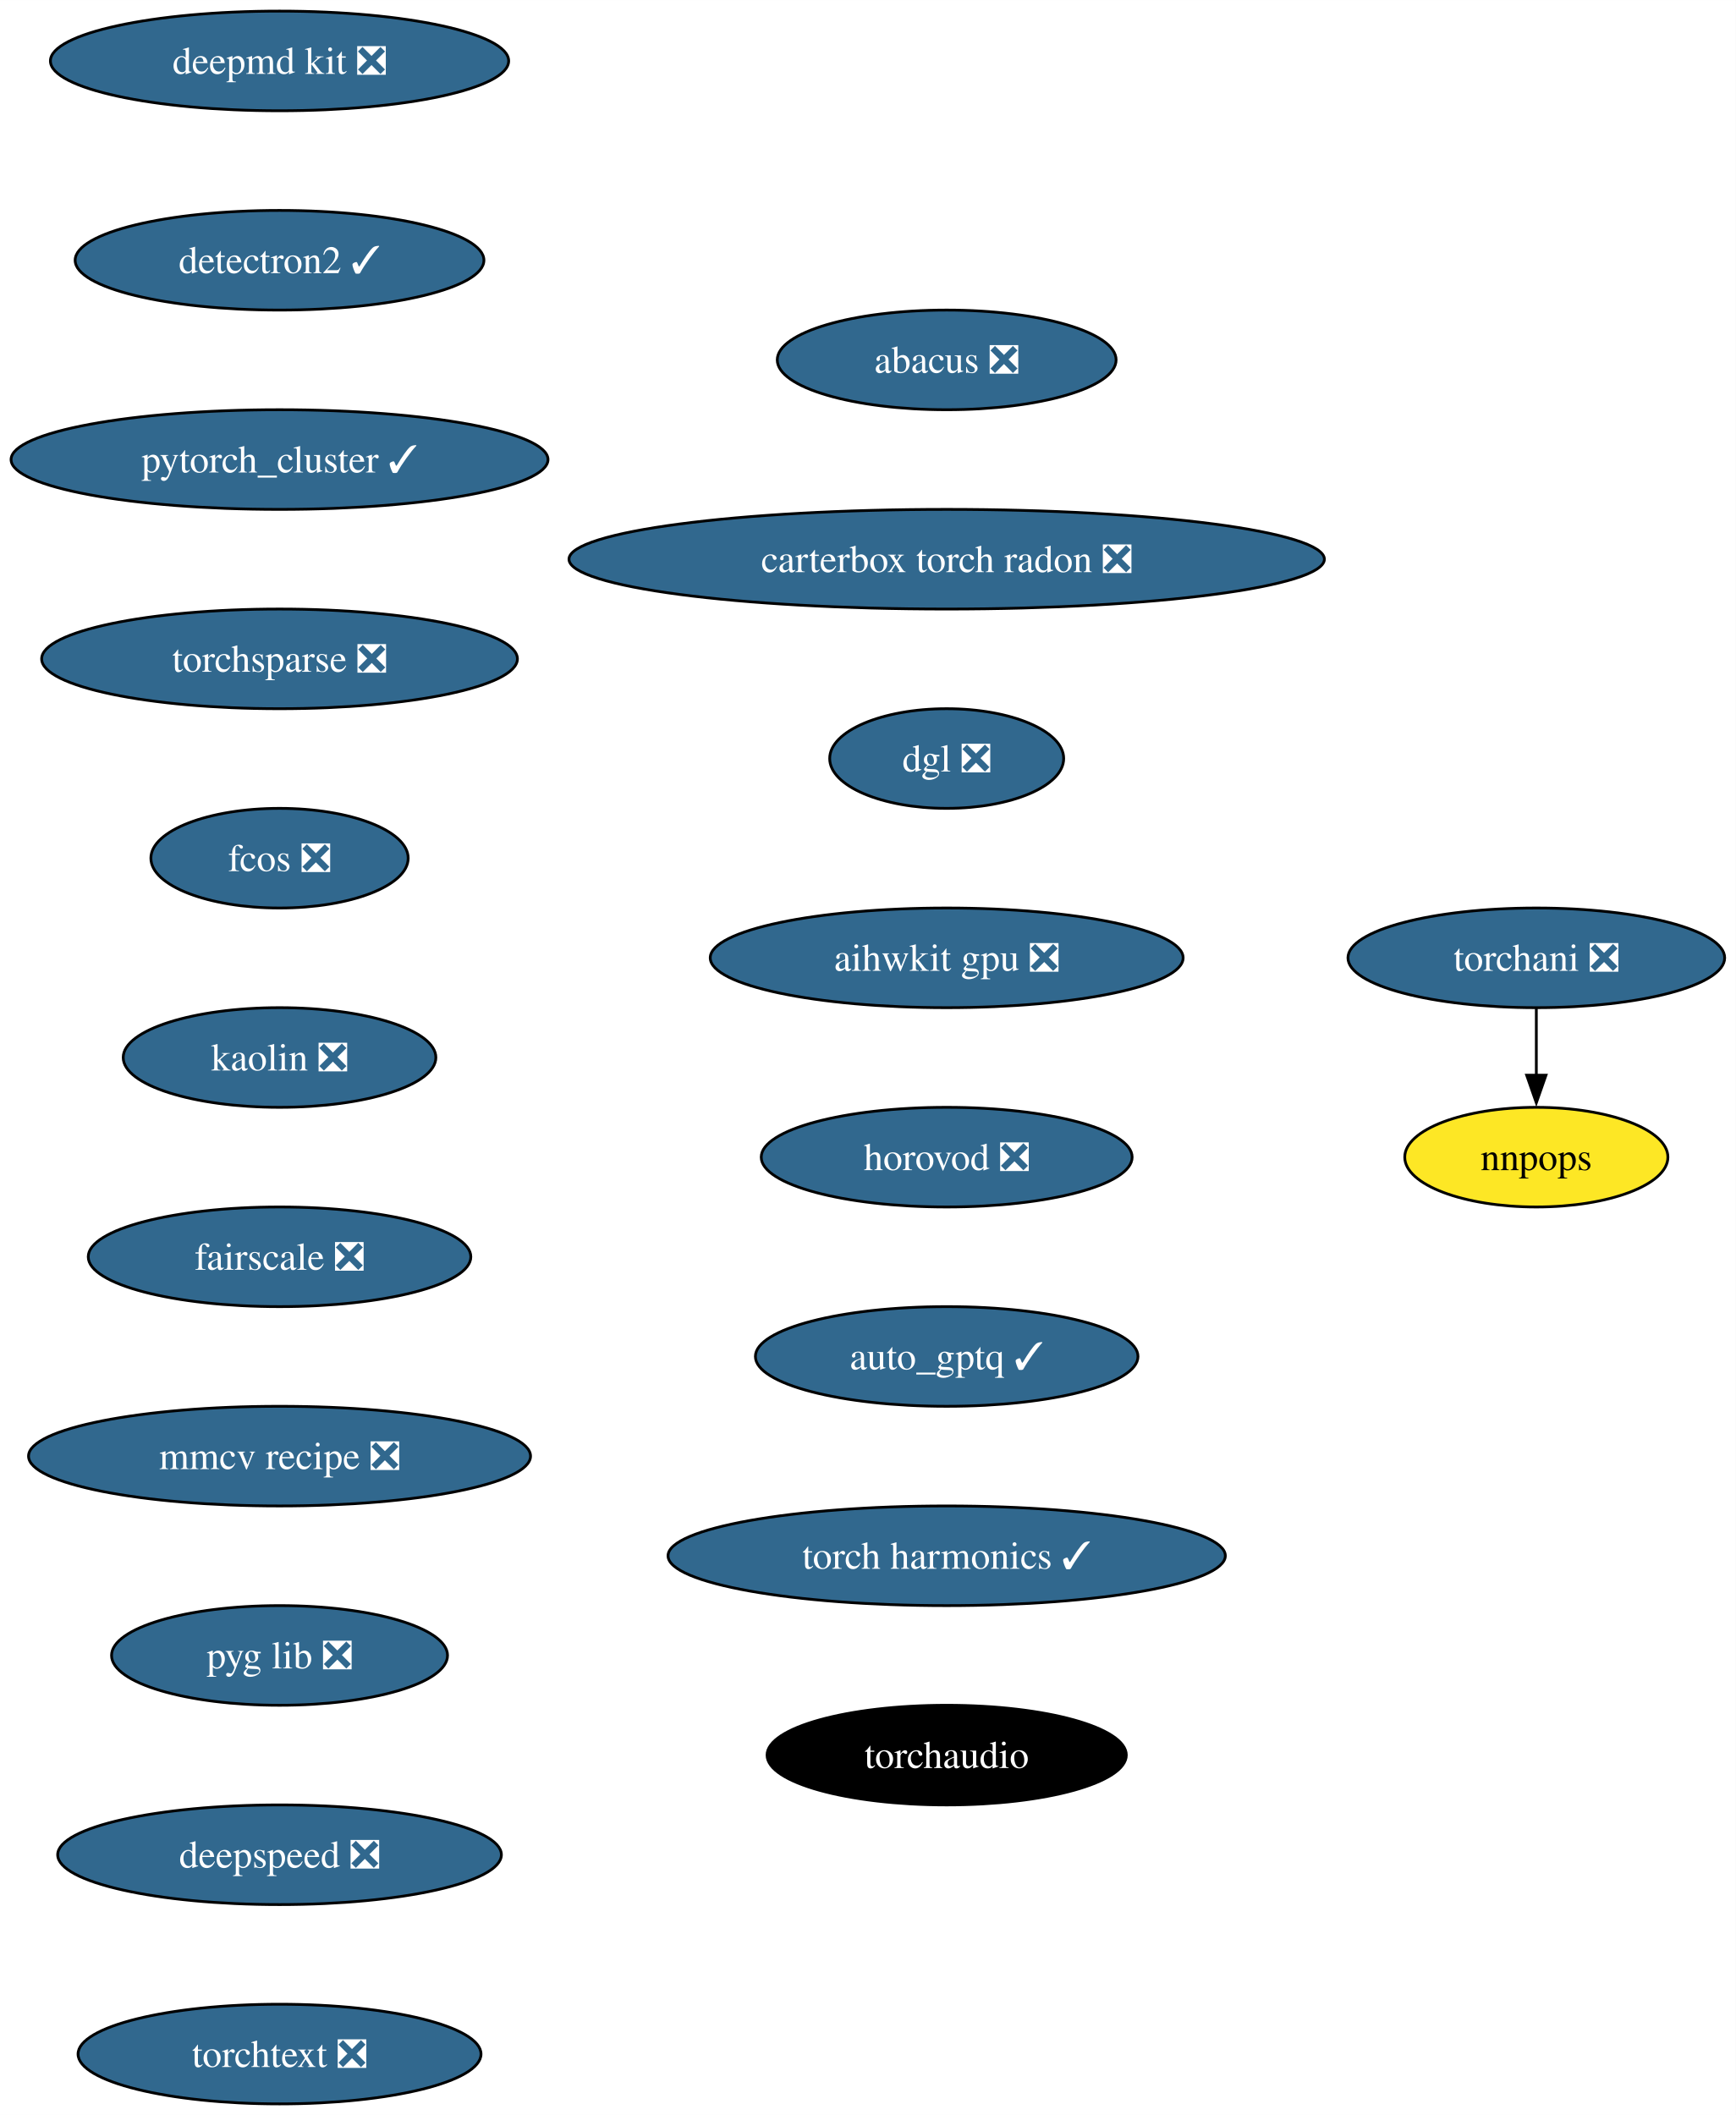
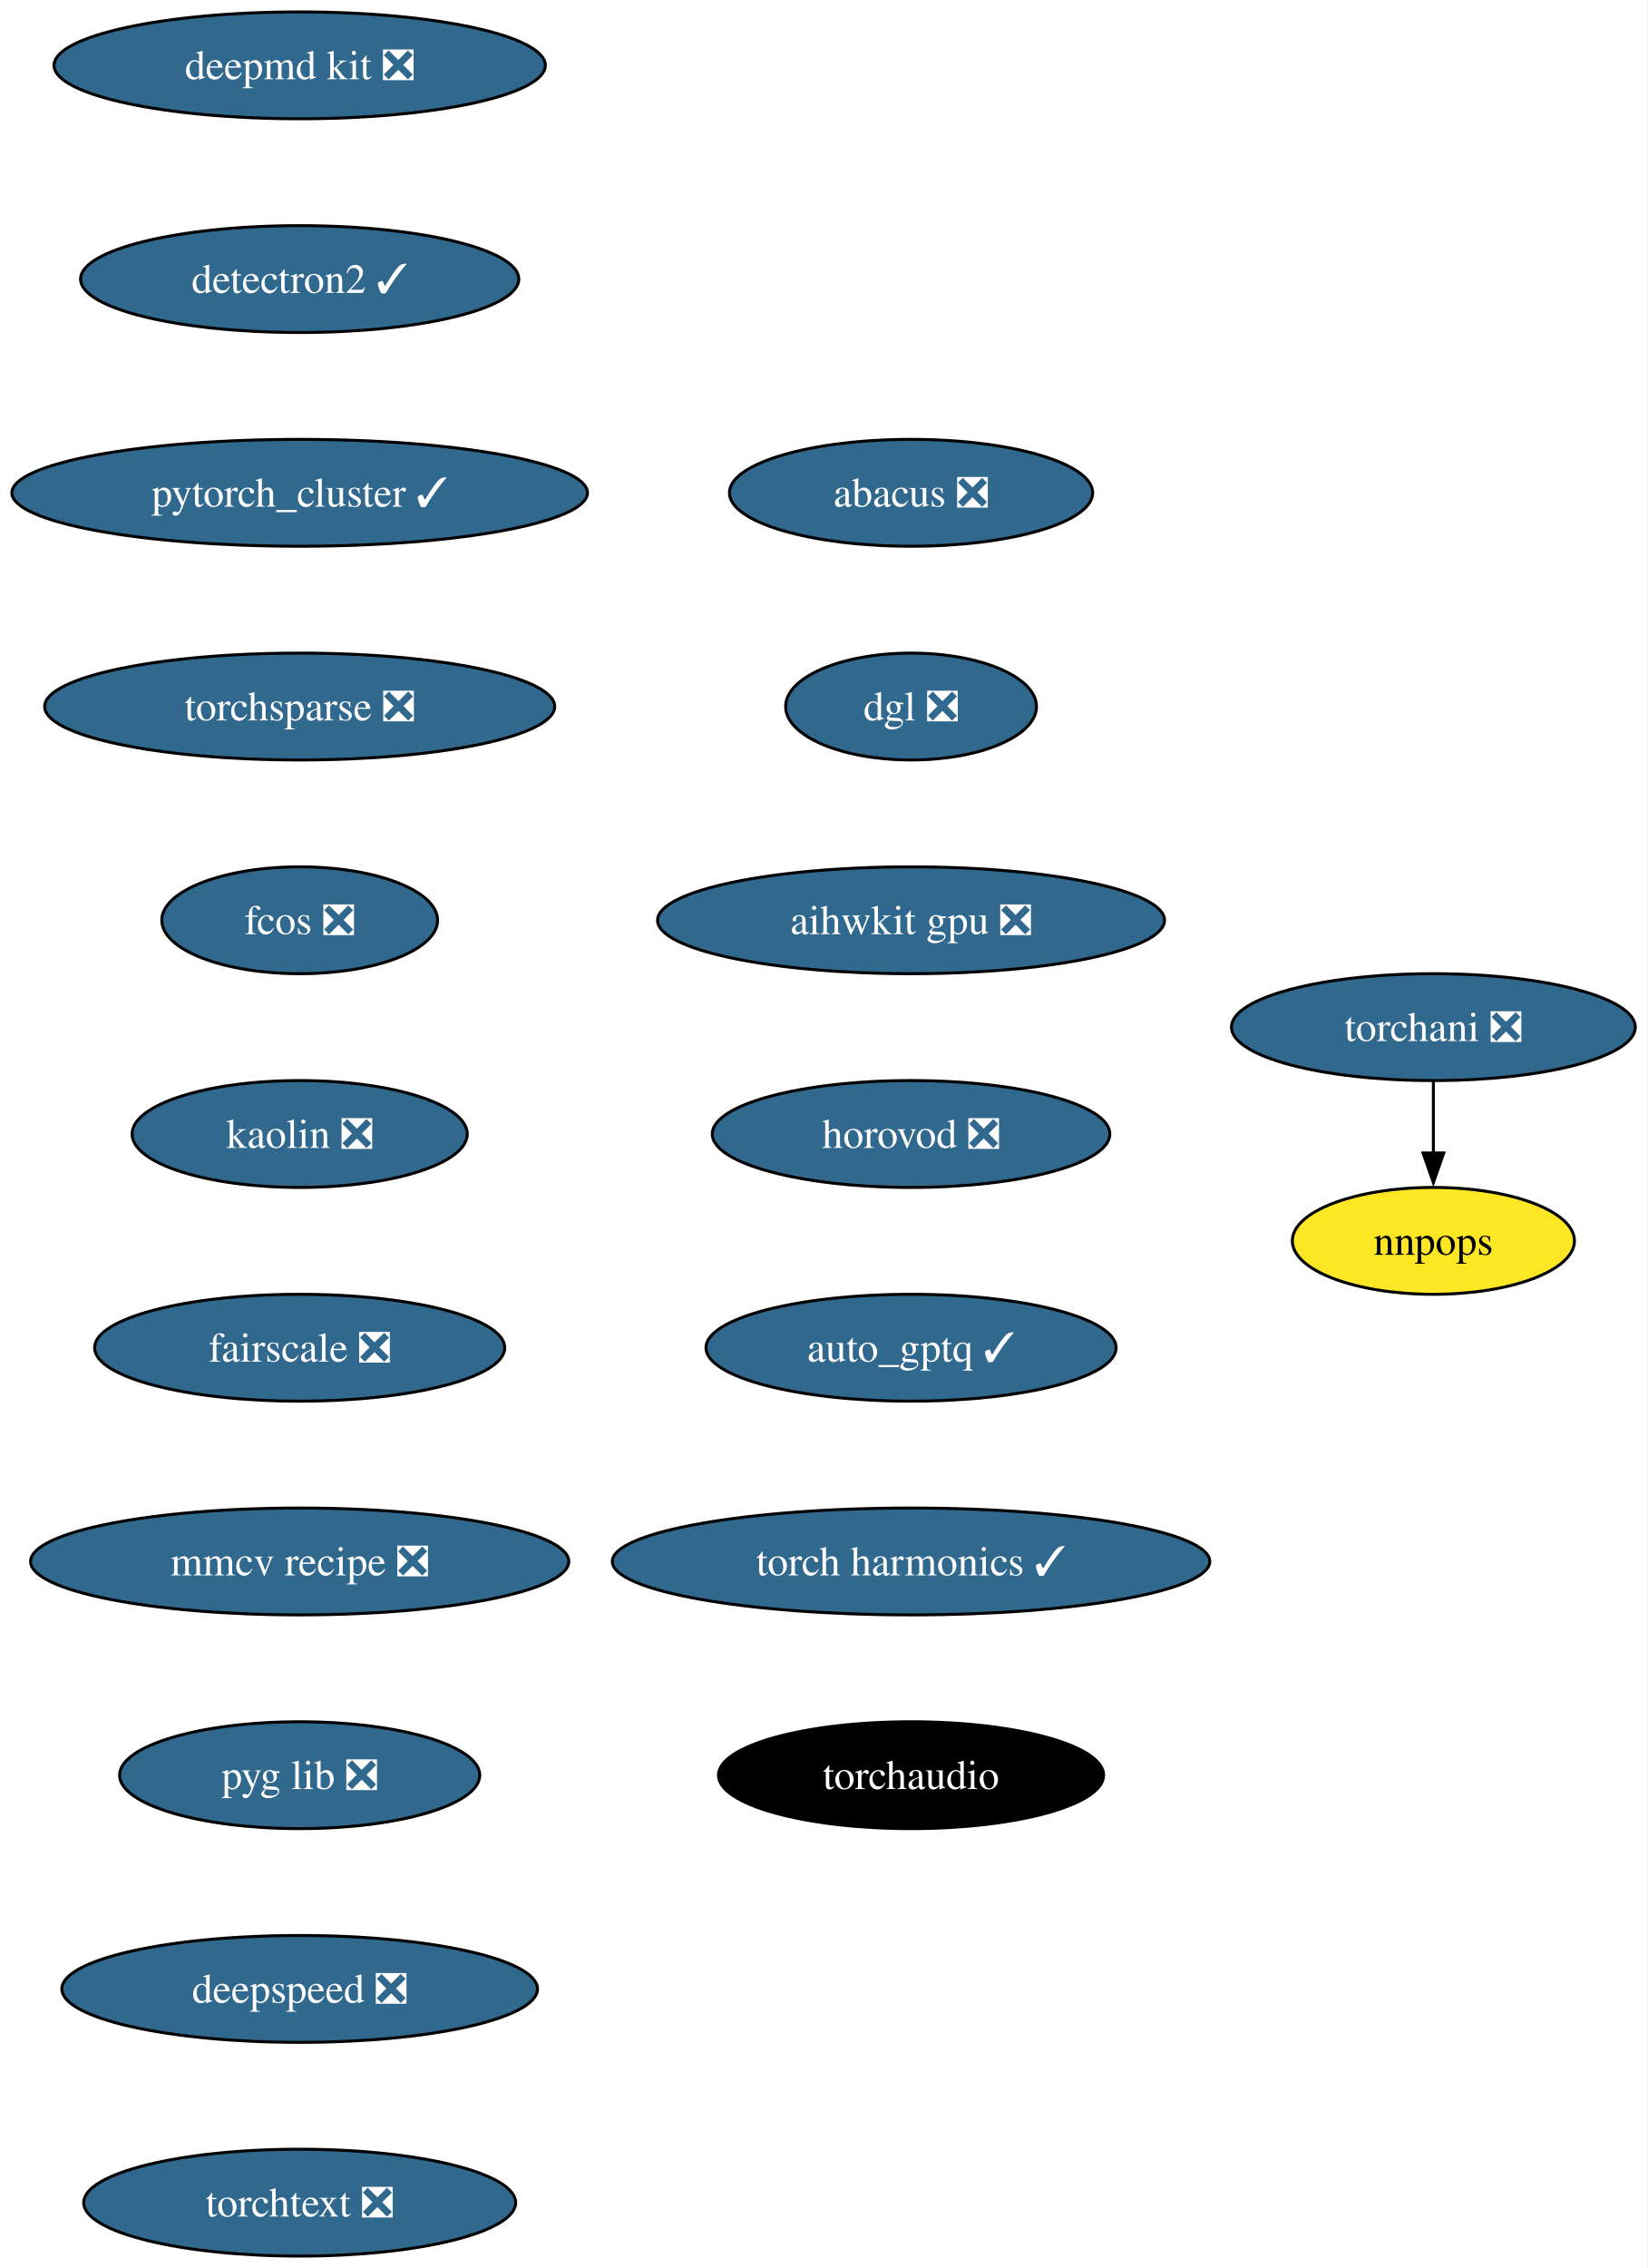
- <svg xmlns="http://www.w3.org/2000/svg" xmlns:xlink="http://www.w3.org/1999/xlink" width="627pt" height="764pt" viewBox="0.00 0.00 627.02 764.00">
+ <svg xmlns="http://www.w3.org/2000/svg" xmlns:xlink="http://www.w3.org/1999/xlink" width="555pt" height="764pt" viewBox="0.00 0.00 555.02 764.00">
  <g id="graph0" class="graph" transform="scale(1 1) rotate(0) translate(4 760)">
-     <polygon fill="white" stroke="none" points="-4,4 -4,-760 623.02,-760 623.02,4 -4,4" />
+     <polygon fill="white" stroke="none" points="-4,4 -4,-760 551.02,-760 551.02,4 -4,4" />
    <g id="node1" class="node">
      <g id="a_node1">
        <a xlink:href="https://github.com/conda-forge/deepmd-kit-feedstock/pull/92" xlink:title="deepmd kit ❎">
          <ellipse fill="#31688e" stroke="black" cx="96.98" cy="-738" rx="82.77" ry="18" />
          <text text-anchor="middle" x="96.98" y="-733.33" font-family="Times,serif" font-size="14.00" fill="white">deepmd kit ❎</text>
        </a>
      </g>
    </g>
    <g id="node2" class="node">
      <g id="a_node2">
        <a xlink:href="https://github.com/conda-forge/detectron2-feedstock/pull/49" xlink:title="detectron2 ✓">
          <ellipse fill="#31688e" stroke="black" cx="96.98" cy="-666" rx="73.83" ry="18" />
          <text text-anchor="middle" x="96.98" y="-661.33" font-family="Times,serif" font-size="14.00" fill="white">detectron2 ✓</text>
        </a>
      </g>
    </g>
    <g id="node3" class="node">
      <g id="a_node3">
        <a xlink:href="https://github.com/conda-forge/pytorch_cluster-feedstock/pull/60" xlink:title="pytorch_cluster ✓">
          <ellipse fill="#31688e" stroke="black" cx="96.98" cy="-594" rx="96.98" ry="18" />
          <text text-anchor="middle" x="96.98" y="-589.33" font-family="Times,serif" font-size="14.00" fill="white">pytorch_cluster ✓</text>
        </a>
      </g>
    </g>
    <g id="node4" class="node">
      <g id="a_node4">
        <a xlink:href="https://github.com/conda-forge/torchsparse-feedstock/pull/39" xlink:title="torchsparse ❎">
          <ellipse fill="#31688e" stroke="black" cx="96.98" cy="-522" rx="85.93" ry="18" />
          <text text-anchor="middle" x="96.98" y="-517.33" font-family="Times,serif" font-size="14.00" fill="white">torchsparse ❎</text>
        </a>
      </g>
    </g>
    <g id="node7" class="node">
      <g id="a_node7">
        <a xlink:href="https://github.com/conda-forge/fcos-feedstock/pull/24" xlink:title="fcos ❎">
          <ellipse fill="#31688e" stroke="black" cx="96.98" cy="-450" rx="46.47" ry="18" />
          <text text-anchor="middle" x="96.98" y="-445.32" font-family="Times,serif" font-size="14.00" fill="white">fcos ❎</text>
        </a>
      </g>
    </g>
    <g id="node5" class="node">
      <g id="a_node5">
        <a xlink:href="https://github.com/conda-forge/torchani-feedstock/pull/45" xlink:title="torchani ❎">
-           <ellipse fill="#31688e" stroke="black" cx="550.98" cy="-414" rx="68.04" ry="18" />
-           <text text-anchor="middle" x="550.98" y="-409.32" font-family="Times,serif" font-size="14.00" fill="white">torchani ❎</text>
+           <ellipse fill="#31688e" stroke="black" cx="478.98" cy="-414" rx="68.04" ry="18" />
+           <text text-anchor="middle" x="478.98" y="-409.32" font-family="Times,serif" font-size="14.00" fill="white">torchani ❎</text>
        </a>
      </g>
    </g>
    <g id="node6" class="node">
      <g id="a_node6">
        <a xlink:href="https://github.com/conda-forge/nnpops-feedstock" xlink:title="nnpops">
-           <ellipse fill="#fde725" stroke="black" cx="550.98" cy="-342" rx="47.53" ry="18" />
-           <text text-anchor="middle" x="550.98" y="-337.32" font-family="Times,serif" font-size="14.00">nnpops</text>
+           <ellipse fill="#fde725" stroke="black" cx="478.98" cy="-342" rx="47.53" ry="18" />
+           <text text-anchor="middle" x="478.98" y="-337.32" font-family="Times,serif" font-size="14.00">nnpops</text>
        </a>
      </g>
    </g>
    <g id="edge4" class="edge">
-       <path fill="none" stroke="black" d="M550.98,-395.7C550.98,-388.41 550.98,-379.73 550.98,-371.54" />
-       <polygon fill="black" stroke="black" points="554.48,-371.62 550.98,-361.62 547.48,-371.62 554.48,-371.62" />
+       <path fill="none" stroke="black" d="M478.98,-395.7C478.98,-388.41 478.98,-379.73 478.98,-371.54" />
+       <polygon fill="black" stroke="black" points="482.48,-371.62 478.98,-361.62 475.48,-371.62 482.48,-371.62" />
    </g>
    <g id="node8" class="node">
      <g id="a_node8">
        <a xlink:href="https://github.com/conda-forge/kaolin-feedstock/pull/36" xlink:title="kaolin ❎">
          <ellipse fill="#31688e" stroke="black" cx="96.98" cy="-378" rx="56.47" ry="18" />
          <text text-anchor="middle" x="96.98" y="-373.32" font-family="Times,serif" font-size="14.00" fill="white">kaolin ❎</text>
        </a>
      </g>
    </g>
    <g id="node9" class="node">
      <g id="a_node9">
        <a xlink:href="https://github.com/conda-forge/fairscale-feedstock/pull/38" xlink:title="fairscale ❎">
          <ellipse fill="#31688e" stroke="black" cx="96.98" cy="-306" rx="69.1" ry="18" />
          <text text-anchor="middle" x="96.98" y="-301.32" font-family="Times,serif" font-size="14.00" fill="white">fairscale ❎</text>
        </a>
      </g>
    </g>
    <g id="node10" class="node">
      <g id="a_node10">
        <a xlink:href="https://github.com/conda-forge/mmcv-recipe-feedstock/pull/39" xlink:title="mmcv recipe ❎">
          <ellipse fill="#31688e" stroke="black" cx="96.98" cy="-234" rx="90.67" ry="18" />
          <text text-anchor="middle" x="96.98" y="-229.32" font-family="Times,serif" font-size="14.00" fill="white">mmcv recipe ❎</text>
        </a>
      </g>
    </g>
    <g id="node11" class="node">
      <g id="a_node11">
        <a xlink:href="https://github.com/conda-forge/pyg-lib-feedstock/pull/34" xlink:title="pyg lib ❎">
          <ellipse fill="#31688e" stroke="black" cx="96.98" cy="-162" rx="60.68" ry="18" />
          <text text-anchor="middle" x="96.98" y="-157.32" font-family="Times,serif" font-size="14.00" fill="white">pyg lib ❎</text>
        </a>
      </g>
    </g>
    <g id="node12" class="node">
      <g id="a_node12">
        <a xlink:href="https://github.com/conda-forge/deepspeed-feedstock/pull/83" xlink:title="deepspeed ❎">
          <ellipse fill="#31688e" stroke="black" cx="96.98" cy="-90" rx="80.14" ry="18" />
          <text text-anchor="middle" x="96.98" y="-85.33" font-family="Times,serif" font-size="14.00" fill="white">deepspeed ❎</text>
        </a>
      </g>
    </g>
    <g id="node13" class="node">
      <g id="a_node13">
        <a xlink:href="https://github.com/conda-forge/torchtext-feedstock/pull/28" xlink:title="torchtext ❎">
          <ellipse fill="#31688e" stroke="black" cx="96.98" cy="-18" rx="72.78" ry="18" />
          <text text-anchor="middle" x="96.98" y="-13.32" font-family="Times,serif" font-size="14.00" fill="white">torchtext ❎</text>
        </a>
      </g>
    </g>
    <g id="node14" class="node">
      <g id="a_node14">
        <a xlink:href="https://github.com/conda-forge/abacus-feedstock/pull/55" xlink:title="abacus ❎">
-           <ellipse fill="#31688e" stroke="black" cx="337.98" cy="-630" rx="61.2" ry="18" />
-           <text text-anchor="middle" x="337.98" y="-625.33" font-family="Times,serif" font-size="14.00" fill="white">abacus ❎</text>
+           <ellipse fill="#31688e" stroke="black" cx="302.98" cy="-594" rx="61.2" ry="18" />
+           <text text-anchor="middle" x="302.98" y="-589.33" font-family="Times,serif" font-size="14.00" fill="white">abacus ❎</text>
        </a>
      </g>
    </g>
    <g id="node15" class="node">
      <g id="a_node15">
-         <a xlink:href="https://github.com/conda-forge/carterbox-torch-radon-feedstock/pull/17" xlink:title="carterbox torch radon ❎">
-           <ellipse fill="#31688e" stroke="black" cx="337.98" cy="-558" rx="136.44" ry="18" />
-           <text text-anchor="middle" x="337.98" y="-553.33" font-family="Times,serif" font-size="14.00" fill="white">carterbox torch radon ❎</text>
+         <a xlink:href="https://github.com/conda-forge/dgl-feedstock/pull/54" xlink:title="dgl ❎">
+           <ellipse fill="#31688e" stroke="black" cx="302.98" cy="-522" rx="42.26" ry="18" />
+           <text text-anchor="middle" x="302.98" y="-517.33" font-family="Times,serif" font-size="14.00" fill="white">dgl ❎</text>
        </a>
      </g>
    </g>
    <g id="node16" class="node">
      <g id="a_node16">
-         <a xlink:href="https://github.com/conda-forge/dgl-feedstock/pull/54" xlink:title="dgl ❎">
-           <ellipse fill="#31688e" stroke="black" cx="337.98" cy="-486" rx="42.26" ry="18" />
-           <text text-anchor="middle" x="337.98" y="-481.32" font-family="Times,serif" font-size="14.00" fill="white">dgl ❎</text>
+         <a xlink:href="https://github.com/conda-forge/aihwkit-gpu-feedstock/pull/22" xlink:title="aihwkit gpu ❎">
+           <ellipse fill="#31688e" stroke="black" cx="302.98" cy="-450" rx="85.41" ry="18" />
+           <text text-anchor="middle" x="302.98" y="-445.32" font-family="Times,serif" font-size="14.00" fill="white">aihwkit gpu ❎</text>
        </a>
      </g>
    </g>
    <g id="node17" class="node">
      <g id="a_node17">
-         <a xlink:href="https://github.com/conda-forge/aihwkit-gpu-feedstock/pull/22" xlink:title="aihwkit gpu ❎">
-           <ellipse fill="#31688e" stroke="black" cx="337.98" cy="-414" rx="85.41" ry="18" />
-           <text text-anchor="middle" x="337.98" y="-409.32" font-family="Times,serif" font-size="14.00" fill="white">aihwkit gpu ❎</text>
+         <a xlink:href="https://github.com/conda-forge/horovod-feedstock/pull/22" xlink:title="horovod ❎">
+           <ellipse fill="#31688e" stroke="black" cx="302.98" cy="-378" rx="66.99" ry="18" />
+           <text text-anchor="middle" x="302.98" y="-373.32" font-family="Times,serif" font-size="14.00" fill="white">horovod ❎</text>
        </a>
      </g>
    </g>
    <g id="node18" class="node">
      <g id="a_node18">
-         <a xlink:href="https://github.com/conda-forge/horovod-feedstock/pull/22" xlink:title="horovod ❎">
-           <ellipse fill="#31688e" stroke="black" cx="337.98" cy="-342" rx="66.99" ry="18" />
-           <text text-anchor="middle" x="337.98" y="-337.32" font-family="Times,serif" font-size="14.00" fill="white">horovod ❎</text>
+         <a xlink:href="https://github.com/conda-forge/auto_gptq-feedstock/pull/15" xlink:title="auto_gptq ✓">
+           <ellipse fill="#31688e" stroke="black" cx="302.98" cy="-306" rx="69.1" ry="18" />
+           <text text-anchor="middle" x="302.98" y="-301.32" font-family="Times,serif" font-size="14.00" fill="white">auto_gptq ✓</text>
        </a>
      </g>
    </g>
    <g id="node19" class="node">
      <g id="a_node19">
-         <a xlink:href="https://github.com/conda-forge/auto_gptq-feedstock/pull/15" xlink:title="auto_gptq ✓">
-           <ellipse fill="#31688e" stroke="black" cx="337.98" cy="-270" rx="69.1" ry="18" />
-           <text text-anchor="middle" x="337.98" y="-265.32" font-family="Times,serif" font-size="14.00" fill="white">auto_gptq ✓</text>
+         <a xlink:href="https://github.com/conda-forge/torch-harmonics-feedstock/pull/11" xlink:title="torch harmonics ✓">
+           <ellipse fill="#31688e" stroke="black" cx="302.98" cy="-234" rx="100.66" ry="18" />
+           <text text-anchor="middle" x="302.98" y="-229.32" font-family="Times,serif" font-size="14.00" fill="white">torch harmonics ✓</text>
        </a>
      </g>
    </g>
    <g id="node20" class="node">
      <g id="a_node20">
-         <a xlink:href="https://github.com/conda-forge/torch-harmonics-feedstock/pull/11" xlink:title="torch harmonics ✓">
-           <ellipse fill="#31688e" stroke="black" cx="337.98" cy="-198" rx="100.66" ry="18" />
-           <text text-anchor="middle" x="337.98" y="-193.32" font-family="Times,serif" font-size="14.00" fill="white">torch harmonics ✓</text>
-         </a>
-       </g>
-     </g>
-     <g id="node21" class="node">
-       <g id="a_node21">
        <a xlink:href="https://github.com/conda-forge/torchaudio-feedstock" xlink:title="torchaudio">
-           <ellipse fill="#000000" stroke="black" cx="337.98" cy="-126" rx="64.89" ry="18" />
-           <text text-anchor="middle" x="337.98" y="-121.33" font-family="Times,serif" font-size="14.00" fill="white">torchaudio</text>
+           <ellipse fill="#000000" stroke="black" cx="302.98" cy="-162" rx="64.89" ry="18" />
+           <text text-anchor="middle" x="302.98" y="-157.32" font-family="Times,serif" font-size="14.00" fill="white">torchaudio</text>
        </a>
      </g>
    </g>
  </g>
</svg>
